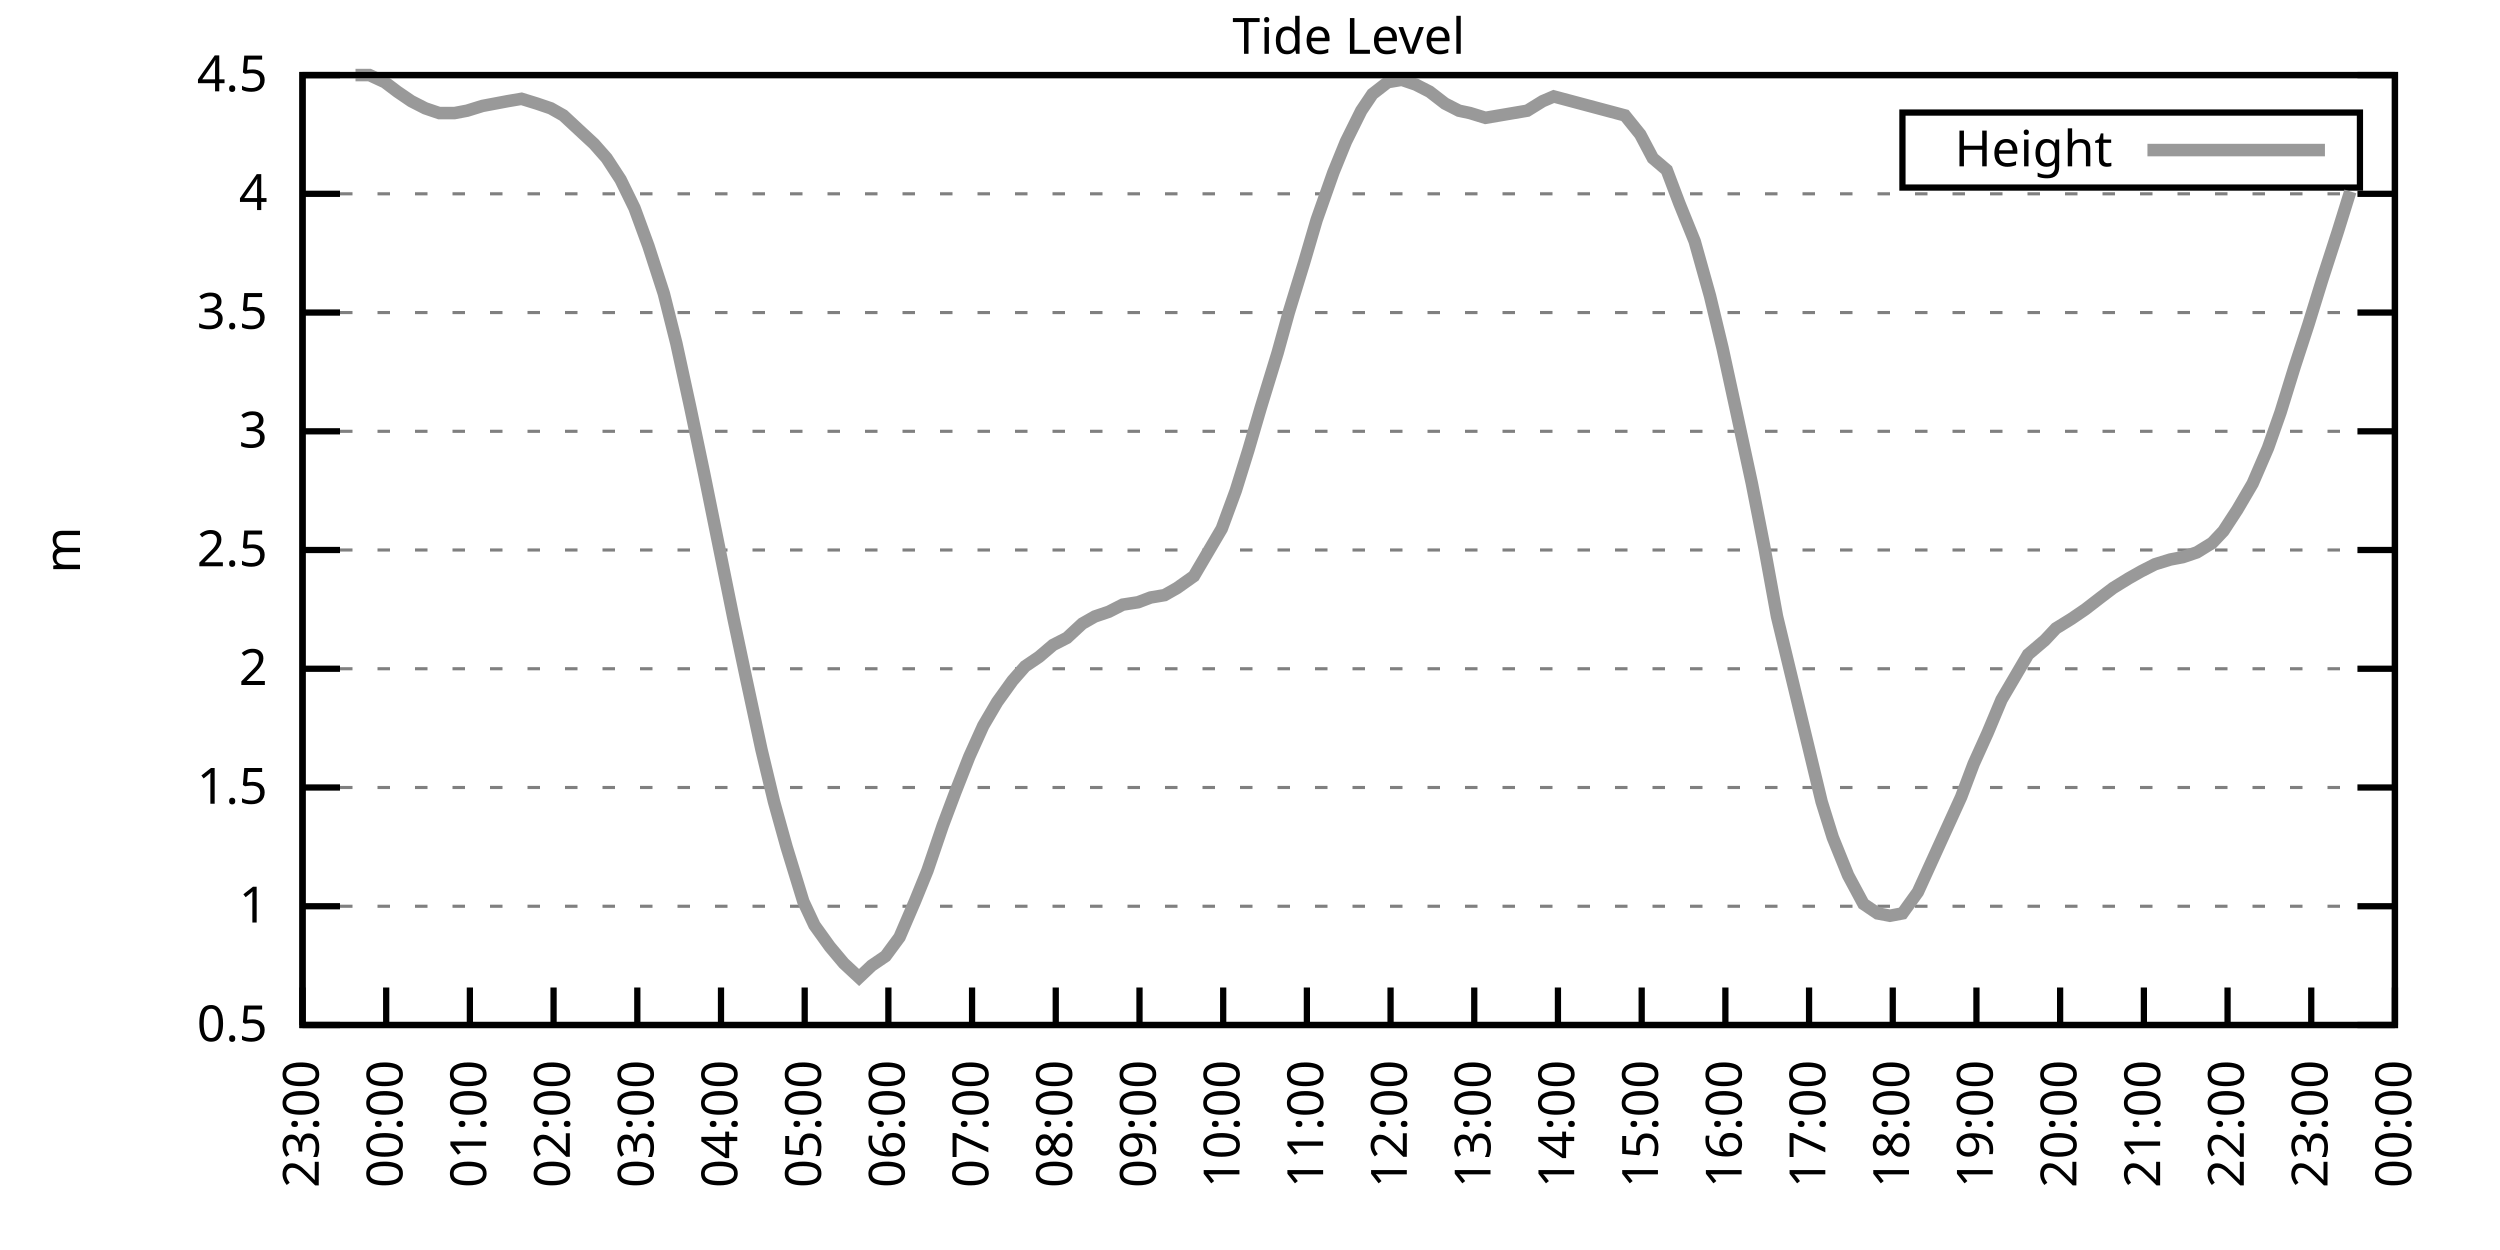
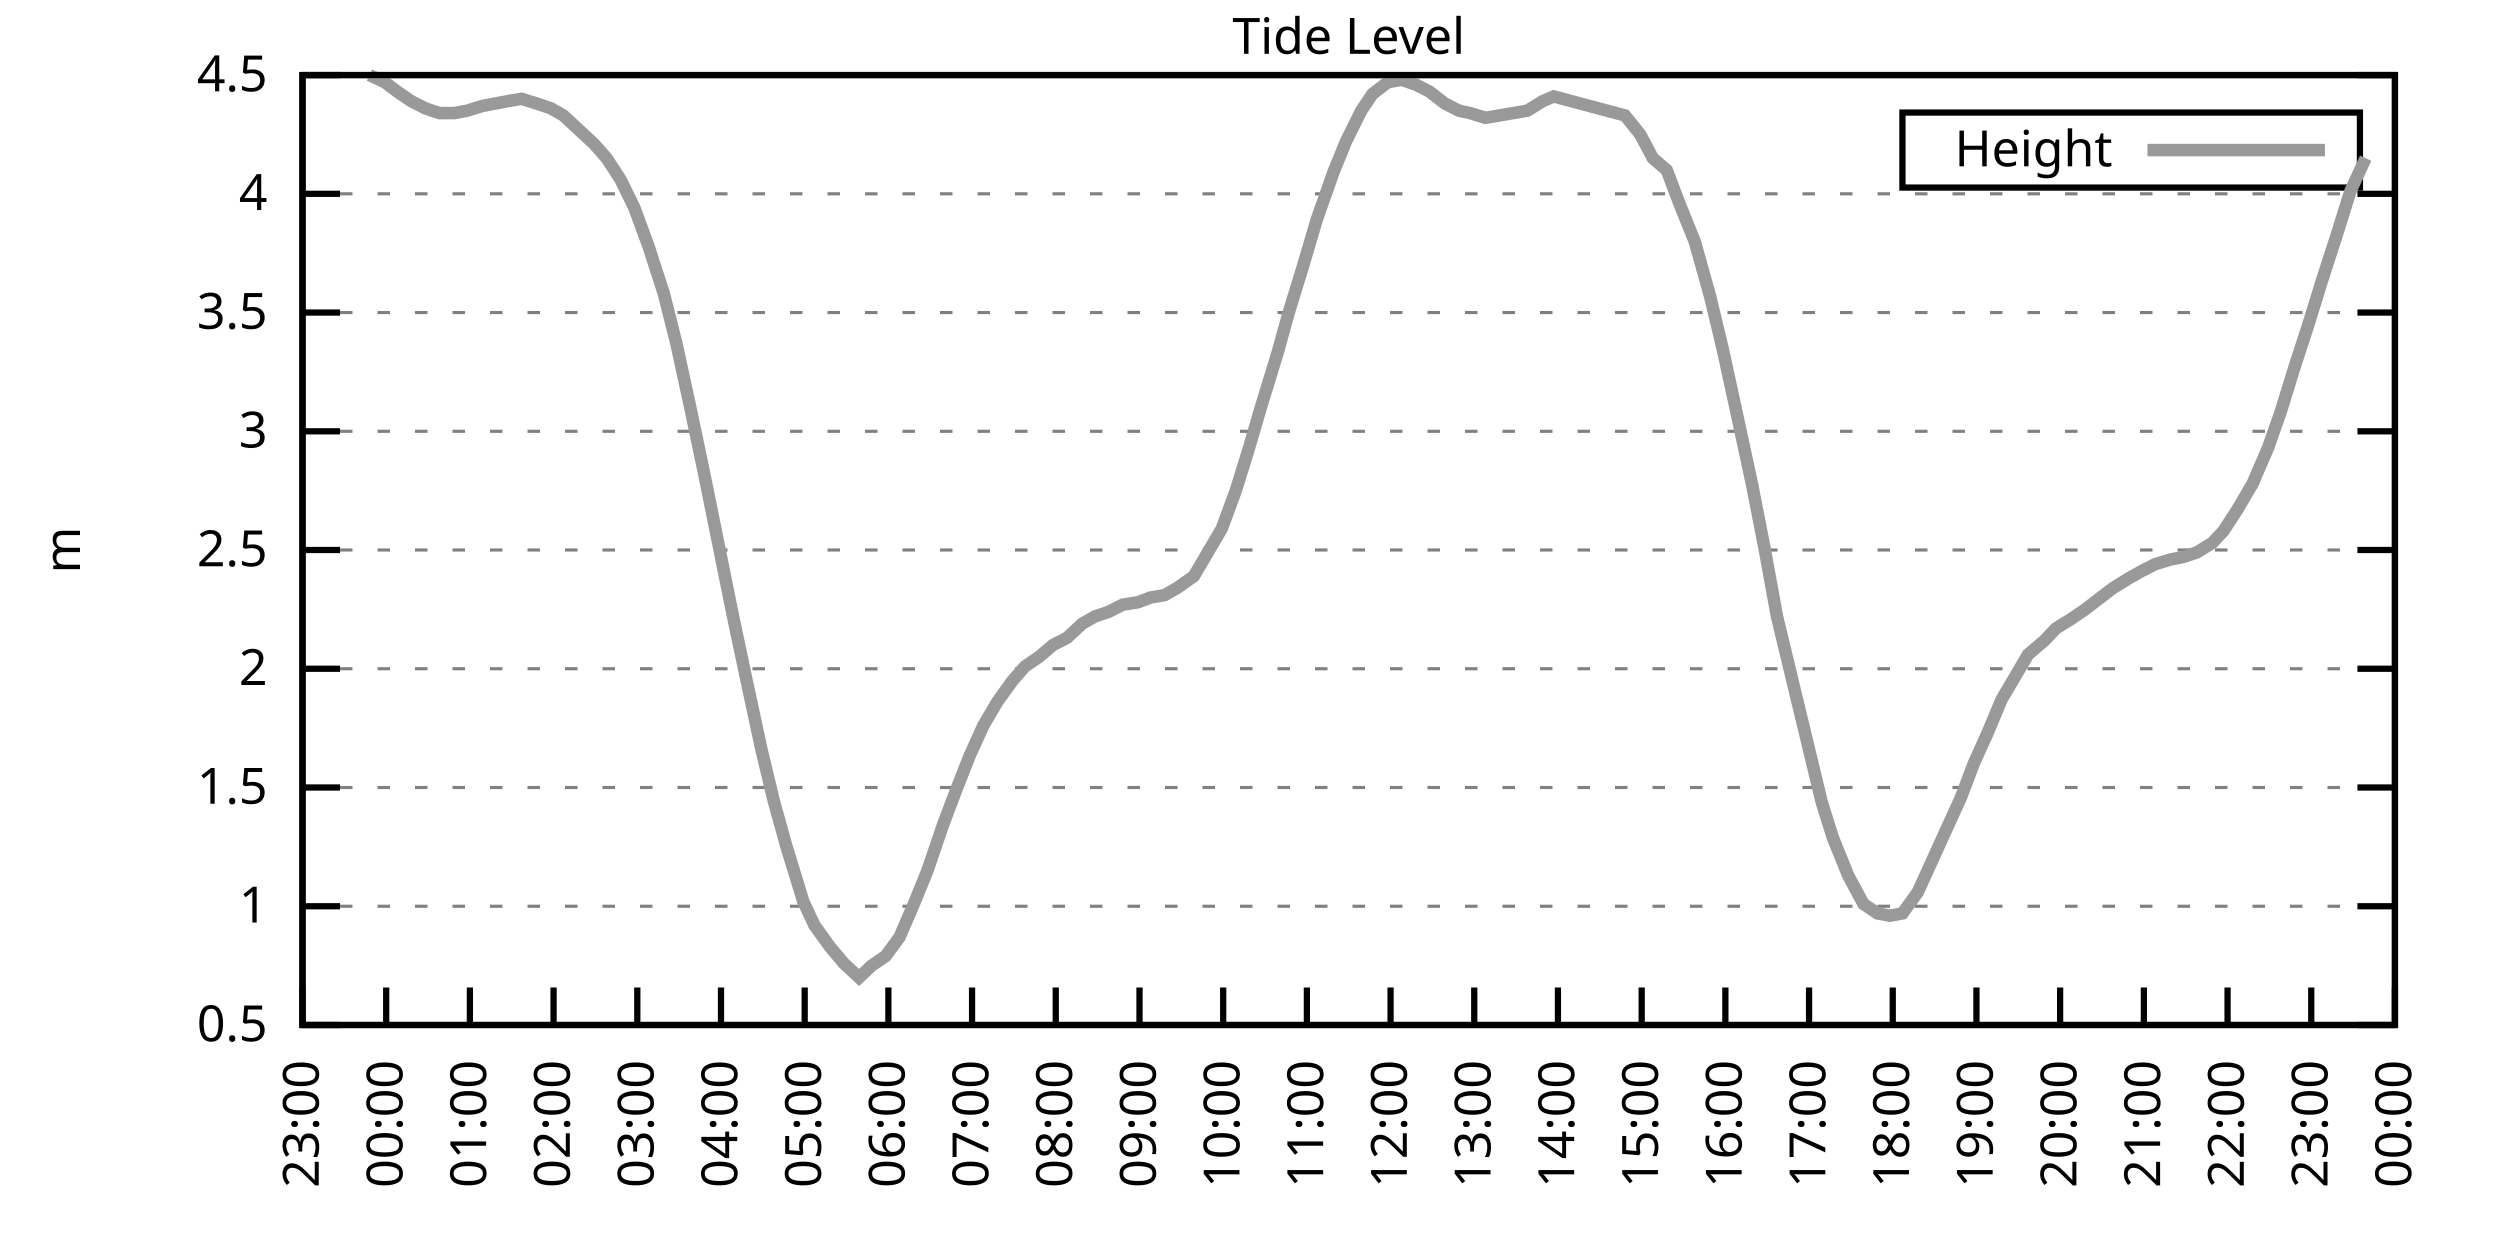
<svg xmlns="http://www.w3.org/2000/svg" xmlns:xlink="http://www.w3.org/1999/xlink" width="400" height="200" viewBox="0 0 400 200">
  <g id="gnuplot_canvas">
    <rect x="0" y="0" width="400" height="200" fill="none" />
    <defs>
      <circle id="gpDot" r="0.5" stroke-width="0.5" stroke="currentColor" />
      <path id="gpPt0" stroke-width="0.333" stroke="currentColor" d="M-1,0 h2 M0,-1 v2" />
      <path id="gpPt1" stroke-width="0.333" stroke="currentColor" d="M-1,-1 L1,1 M1,-1 L-1,1" />
      <path id="gpPt2" stroke-width="0.333" stroke="currentColor" d="M-1,0 L1,0 M0,-1 L0,1 M-1,-1 L1,1 M-1,1 L1,-1" />
      <rect id="gpPt3" stroke-width="0.333" stroke="currentColor" x="-1" y="-1" width="2" height="2" />
      <rect id="gpPt4" stroke-width="0.333" stroke="currentColor" fill="currentColor" x="-1" y="-1" width="2" height="2" />
      <circle id="gpPt5" stroke-width="0.333" stroke="currentColor" cx="0" cy="0" r="1" />
      <use xlink:href="#gpPt5" id="gpPt6" fill="currentColor" stroke="none" />
      <path id="gpPt7" stroke-width="0.333" stroke="currentColor" d="M0,-1.33 L-1.33,0.67 L1.33,0.67 z" />
      <use xlink:href="#gpPt7" id="gpPt8" fill="currentColor" stroke="none" />
      <use xlink:href="#gpPt7" id="gpPt9" stroke="currentColor" transform="rotate(180)" />
      <use xlink:href="#gpPt9" id="gpPt10" fill="currentColor" stroke="none" />
      <use xlink:href="#gpPt3" id="gpPt11" stroke="currentColor" transform="rotate(45)" />
      <use xlink:href="#gpPt11" id="gpPt12" fill="currentColor" stroke="none" />
      <path id="gpPt13" stroke-width="0.333" stroke="currentColor" d="M0,1.330 L1.265,0.411 L0.782,-1.067 L-0.782,-1.076 L-1.265,0.411 z" />
      <use xlink:href="#gpPt13" id="gpPt14" fill="currentColor" stroke="none" />
      <filter id="textbox" filterUnits="objectBoundingBox" x="0" y="0" height="1" width="1">
        <feFlood flood-color="white" flood-opacity="1" result="bgnd" />
        <feComposite in="SourceGraphic" in2="bgnd" operator="atop" />
      </filter>
      <filter id="greybox" filterUnits="objectBoundingBox" x="0" y="0" height="1" width="1">
        <feFlood flood-color="lightgrey" flood-opacity="1" result="grey" />
        <feComposite in="SourceGraphic" in2="grey" operator="atop" />
      </filter>
    </defs>
    <g fill="none" color="white" stroke="currentColor" stroke-width="1.00" stroke-linecap="butt" stroke-linejoin="miter">
</g>
    <g fill="none" color="black" stroke="currentColor" stroke-width="1.00" stroke-linecap="butt" stroke-linejoin="miter">
      <g stroke="none" shape-rendering="crispEdges">
        <polygon fill="rgb(255, 255, 255)" points="48.40,164.00 383.18,164.00 383.18,12.02 48.40,12.02 " />
      </g>
    </g>
    <g fill="none" color="black" stroke="currentColor" stroke-width="1.00" stroke-linecap="butt" stroke-linejoin="miter">
</g>
    <g fill="none" color="black" stroke="black" stroke-width="0.50" stroke-linecap="butt" stroke-linejoin="miter">
</g>
    <g fill="none" color="gray" stroke="currentColor" stroke-width="0.50" stroke-linecap="butt" stroke-linejoin="miter">
      <path stroke="gray" stroke-dasharray="2,4" class="gridline" d="M48.40,164.00 L383.19,164.00  " />
    </g>
    <g fill="none" color="gray" stroke="gray" stroke-width="1.00" stroke-linecap="butt" stroke-linejoin="miter">
</g>
    <g fill="none" color="black" stroke="currentColor" stroke-width="1.00" stroke-linecap="butt" stroke-linejoin="miter">
      <path stroke="black" d="M48.40,164.00 L54.40,164.00 M383.19,164.00 L377.19,164.00  " />
      <g transform="translate(42.80,166.60)" stroke="none" fill="black" font-family="Sans" font-size="8.00" text-anchor="end">
        <text>
          <tspan font-family="Sans"> 0.5</tspan>
        </text>
      </g>
    </g>
    <g fill="none" color="black" stroke="currentColor" stroke-width="1.00" stroke-linecap="butt" stroke-linejoin="miter">
</g>
    <g fill="none" color="black" stroke="black" stroke-width="0.50" stroke-linecap="butt" stroke-linejoin="miter">
</g>
    <g fill="none" color="gray" stroke="currentColor" stroke-width="0.50" stroke-linecap="butt" stroke-linejoin="miter">
      <path stroke="gray" stroke-dasharray="2,4" class="gridline" d="M48.40,145.00 L383.19,145.00  " />
    </g>
    <g fill="none" color="gray" stroke="gray" stroke-width="1.00" stroke-linecap="butt" stroke-linejoin="miter">
</g>
    <g fill="none" color="black" stroke="currentColor" stroke-width="1.00" stroke-linecap="butt" stroke-linejoin="miter">
      <path stroke="black" d="M48.40,145.00 L54.40,145.00 M383.19,145.00 L377.19,145.00  " />
      <g transform="translate(42.80,147.60)" stroke="none" fill="black" font-family="Sans" font-size="8.00" text-anchor="end">
        <text>
          <tspan font-family="Sans"> 1</tspan>
        </text>
      </g>
    </g>
    <g fill="none" color="black" stroke="currentColor" stroke-width="1.00" stroke-linecap="butt" stroke-linejoin="miter">
</g>
    <g fill="none" color="black" stroke="black" stroke-width="0.50" stroke-linecap="butt" stroke-linejoin="miter">
</g>
    <g fill="none" color="gray" stroke="currentColor" stroke-width="0.50" stroke-linecap="butt" stroke-linejoin="miter">
      <path stroke="gray" stroke-dasharray="2,4" class="gridline" d="M48.40,126.00 L383.19,126.00  " />
    </g>
    <g fill="none" color="gray" stroke="gray" stroke-width="1.00" stroke-linecap="butt" stroke-linejoin="miter">
</g>
    <g fill="none" color="black" stroke="currentColor" stroke-width="1.00" stroke-linecap="butt" stroke-linejoin="miter">
      <path stroke="black" d="M48.40,126.00 L54.40,126.00 M383.19,126.00 L377.19,126.00  " />
      <g transform="translate(42.80,128.60)" stroke="none" fill="black" font-family="Sans" font-size="8.00" text-anchor="end">
        <text>
          <tspan font-family="Sans"> 1.5</tspan>
        </text>
      </g>
    </g>
    <g fill="none" color="black" stroke="currentColor" stroke-width="1.00" stroke-linecap="butt" stroke-linejoin="miter">
</g>
    <g fill="none" color="black" stroke="black" stroke-width="0.50" stroke-linecap="butt" stroke-linejoin="miter">
</g>
    <g fill="none" color="gray" stroke="currentColor" stroke-width="0.50" stroke-linecap="butt" stroke-linejoin="miter">
      <path stroke="gray" stroke-dasharray="2,4" class="gridline" d="M48.40,107.00 L383.19,107.00  " />
    </g>
    <g fill="none" color="gray" stroke="gray" stroke-width="1.00" stroke-linecap="butt" stroke-linejoin="miter">
</g>
    <g fill="none" color="black" stroke="currentColor" stroke-width="1.00" stroke-linecap="butt" stroke-linejoin="miter">
      <path stroke="black" d="M48.40,107.00 L54.40,107.00 M383.19,107.00 L377.19,107.00  " />
      <g transform="translate(42.80,109.60)" stroke="none" fill="black" font-family="Sans" font-size="8.00" text-anchor="end">
        <text>
          <tspan font-family="Sans"> 2</tspan>
        </text>
      </g>
    </g>
    <g fill="none" color="black" stroke="currentColor" stroke-width="1.00" stroke-linecap="butt" stroke-linejoin="miter">
</g>
    <g fill="none" color="black" stroke="black" stroke-width="0.50" stroke-linecap="butt" stroke-linejoin="miter">
</g>
    <g fill="none" color="gray" stroke="currentColor" stroke-width="0.50" stroke-linecap="butt" stroke-linejoin="miter">
      <path stroke="gray" stroke-dasharray="2,4" class="gridline" d="M48.40,88.00 L383.19,88.00  " />
    </g>
    <g fill="none" color="gray" stroke="gray" stroke-width="1.00" stroke-linecap="butt" stroke-linejoin="miter">
</g>
    <g fill="none" color="black" stroke="currentColor" stroke-width="1.00" stroke-linecap="butt" stroke-linejoin="miter">
      <path stroke="black" d="M48.40,88.00 L54.40,88.00 M383.19,88.00 L377.19,88.00  " />
      <g transform="translate(42.80,90.60)" stroke="none" fill="black" font-family="Sans" font-size="8.00" text-anchor="end">
        <text>
          <tspan font-family="Sans"> 2.5</tspan>
        </text>
      </g>
    </g>
    <g fill="none" color="black" stroke="currentColor" stroke-width="1.00" stroke-linecap="butt" stroke-linejoin="miter">
</g>
    <g fill="none" color="black" stroke="black" stroke-width="0.50" stroke-linecap="butt" stroke-linejoin="miter">
</g>
    <g fill="none" color="gray" stroke="currentColor" stroke-width="0.50" stroke-linecap="butt" stroke-linejoin="miter">
      <path stroke="gray" stroke-dasharray="2,4" class="gridline" d="M48.40,69.01 L383.19,69.01  " />
    </g>
    <g fill="none" color="gray" stroke="gray" stroke-width="1.00" stroke-linecap="butt" stroke-linejoin="miter">
</g>
    <g fill="none" color="black" stroke="currentColor" stroke-width="1.00" stroke-linecap="butt" stroke-linejoin="miter">
      <path stroke="black" d="M48.40,69.01 L54.40,69.01 M383.19,69.01 L377.19,69.01  " />
      <g transform="translate(42.80,71.61)" stroke="none" fill="black" font-family="Sans" font-size="8.00" text-anchor="end">
        <text>
          <tspan font-family="Sans"> 3</tspan>
        </text>
      </g>
    </g>
    <g fill="none" color="black" stroke="currentColor" stroke-width="1.00" stroke-linecap="butt" stroke-linejoin="miter">
</g>
    <g fill="none" color="black" stroke="black" stroke-width="0.50" stroke-linecap="butt" stroke-linejoin="miter">
</g>
    <g fill="none" color="gray" stroke="currentColor" stroke-width="0.50" stroke-linecap="butt" stroke-linejoin="miter">
      <path stroke="gray" stroke-dasharray="2,4" class="gridline" d="M48.40,50.01 L383.19,50.01  " />
    </g>
    <g fill="none" color="gray" stroke="gray" stroke-width="1.00" stroke-linecap="butt" stroke-linejoin="miter">
</g>
    <g fill="none" color="black" stroke="currentColor" stroke-width="1.00" stroke-linecap="butt" stroke-linejoin="miter">
      <path stroke="black" d="M48.40,50.01 L54.40,50.01 M383.19,50.01 L377.19,50.01  " />
      <g transform="translate(42.80,52.61)" stroke="none" fill="black" font-family="Sans" font-size="8.00" text-anchor="end">
        <text>
          <tspan font-family="Sans"> 3.5</tspan>
        </text>
      </g>
    </g>
    <g fill="none" color="black" stroke="currentColor" stroke-width="1.00" stroke-linecap="butt" stroke-linejoin="miter">
</g>
    <g fill="none" color="black" stroke="black" stroke-width="0.50" stroke-linecap="butt" stroke-linejoin="miter">
</g>
    <g fill="none" color="gray" stroke="currentColor" stroke-width="0.50" stroke-linecap="butt" stroke-linejoin="miter">
      <path stroke="gray" stroke-dasharray="2,4" class="gridline" d="M48.40,31.01 L383.19,31.01  " />
    </g>
    <g fill="none" color="gray" stroke="gray" stroke-width="1.00" stroke-linecap="butt" stroke-linejoin="miter">
</g>
    <g fill="none" color="black" stroke="currentColor" stroke-width="1.00" stroke-linecap="butt" stroke-linejoin="miter">
      <path stroke="black" d="M48.40,31.01 L54.40,31.01 M383.19,31.01 L377.19,31.01  " />
      <g transform="translate(42.80,33.61)" stroke="none" fill="black" font-family="Sans" font-size="8.00" text-anchor="end">
        <text>
          <tspan font-family="Sans"> 4</tspan>
        </text>
      </g>
    </g>
    <g fill="none" color="black" stroke="currentColor" stroke-width="1.00" stroke-linecap="butt" stroke-linejoin="miter">
</g>
    <g fill="none" color="black" stroke="black" stroke-width="0.50" stroke-linecap="butt" stroke-linejoin="miter">
</g>
    <g fill="none" color="gray" stroke="currentColor" stroke-width="0.50" stroke-linecap="butt" stroke-linejoin="miter">
      <path stroke="gray" stroke-dasharray="2,4" class="gridline" d="M48.40,12.01 L383.19,12.01  " />
    </g>
    <g fill="none" color="gray" stroke="gray" stroke-width="1.00" stroke-linecap="butt" stroke-linejoin="miter">
</g>
    <g fill="none" color="black" stroke="currentColor" stroke-width="1.00" stroke-linecap="butt" stroke-linejoin="miter">
      <path stroke="black" d="M48.40,12.01 L54.40,12.01 M383.19,12.01 L377.19,12.01  " />
      <g transform="translate(42.80,14.61)" stroke="none" fill="black" font-family="Sans" font-size="8.00" text-anchor="end">
        <text>
          <tspan font-family="Sans"> 4.5</tspan>
        </text>
      </g>
    </g>
    <g fill="none" color="black" stroke="currentColor" stroke-width="1.00" stroke-linecap="butt" stroke-linejoin="miter">
      <path stroke="black" d="M48.40,164.00 L48.40,158.00  " />
      <g transform="translate(51.00,169.60) rotate(270.00)" stroke="none" fill="black" font-family="Sans" font-size="8.00" text-anchor="end">
        <text>
          <tspan font-family="Sans">23:00</tspan>
        </text>
      </g>
    </g>
    <g fill="none" color="black" stroke="currentColor" stroke-width="1.00" stroke-linecap="butt" stroke-linejoin="miter">
      <path stroke="black" d="M61.79,164.00 L61.79,158.00  " />
      <g transform="translate(64.39,169.60) rotate(270.00)" stroke="none" fill="black" font-family="Sans" font-size="8.00" text-anchor="end">
        <text>
          <tspan font-family="Sans">00:00</tspan>
        </text>
      </g>
    </g>
    <g fill="none" color="black" stroke="currentColor" stroke-width="1.00" stroke-linecap="butt" stroke-linejoin="miter">
      <path stroke="black" d="M75.18,164.00 L75.18,158.00  " />
      <g transform="translate(77.78,169.60) rotate(270.00)" stroke="none" fill="black" font-family="Sans" font-size="8.00" text-anchor="end">
        <text>
          <tspan font-family="Sans">01:00</tspan>
        </text>
      </g>
    </g>
    <g fill="none" color="black" stroke="currentColor" stroke-width="1.00" stroke-linecap="butt" stroke-linejoin="miter">
      <path stroke="black" d="M88.57,164.00 L88.57,158.00  " />
      <g transform="translate(91.17,169.60) rotate(270.00)" stroke="none" fill="black" font-family="Sans" font-size="8.00" text-anchor="end">
        <text>
          <tspan font-family="Sans">02:00</tspan>
        </text>
      </g>
    </g>
    <g fill="none" color="black" stroke="currentColor" stroke-width="1.00" stroke-linecap="butt" stroke-linejoin="miter">
      <path stroke="black" d="M101.97,164.00 L101.97,158.00  " />
      <g transform="translate(104.57,169.60) rotate(270.00)" stroke="none" fill="black" font-family="Sans" font-size="8.00" text-anchor="end">
        <text>
          <tspan font-family="Sans">03:00</tspan>
        </text>
      </g>
    </g>
    <g fill="none" color="black" stroke="currentColor" stroke-width="1.00" stroke-linecap="butt" stroke-linejoin="miter">
      <path stroke="black" d="M115.36,164.00 L115.36,158.00  " />
      <g transform="translate(117.96,169.60) rotate(270.00)" stroke="none" fill="black" font-family="Sans" font-size="8.00" text-anchor="end">
        <text>
          <tspan font-family="Sans">04:00</tspan>
        </text>
      </g>
    </g>
    <g fill="none" color="black" stroke="currentColor" stroke-width="1.00" stroke-linecap="butt" stroke-linejoin="miter">
      <path stroke="black" d="M128.75,164.00 L128.75,158.00  " />
      <g transform="translate(131.35,169.60) rotate(270.00)" stroke="none" fill="black" font-family="Sans" font-size="8.00" text-anchor="end">
        <text>
          <tspan font-family="Sans">05:00</tspan>
        </text>
      </g>
    </g>
    <g fill="none" color="black" stroke="currentColor" stroke-width="1.00" stroke-linecap="butt" stroke-linejoin="miter">
      <path stroke="black" d="M142.14,164.00 L142.14,158.00  " />
      <g transform="translate(144.74,169.60) rotate(270.00)" stroke="none" fill="black" font-family="Sans" font-size="8.00" text-anchor="end">
        <text>
          <tspan font-family="Sans">06:00</tspan>
        </text>
      </g>
    </g>
    <g fill="none" color="black" stroke="currentColor" stroke-width="1.00" stroke-linecap="butt" stroke-linejoin="miter">
      <path stroke="black" d="M155.53,164.00 L155.53,158.00  " />
      <g transform="translate(158.13,169.60) rotate(270.00)" stroke="none" fill="black" font-family="Sans" font-size="8.00" text-anchor="end">
        <text>
          <tspan font-family="Sans">07:00</tspan>
        </text>
      </g>
    </g>
    <g fill="none" color="black" stroke="currentColor" stroke-width="1.00" stroke-linecap="butt" stroke-linejoin="miter">
      <path stroke="black" d="M168.92,164.00 L168.92,158.00  " />
      <g transform="translate(171.52,169.60) rotate(270.00)" stroke="none" fill="black" font-family="Sans" font-size="8.00" text-anchor="end">
        <text>
          <tspan font-family="Sans">08:00</tspan>
        </text>
      </g>
    </g>
    <g fill="none" color="black" stroke="currentColor" stroke-width="1.00" stroke-linecap="butt" stroke-linejoin="miter">
      <path stroke="black" d="M182.32,164.00 L182.32,158.00  " />
      <g transform="translate(184.92,169.60) rotate(270.00)" stroke="none" fill="black" font-family="Sans" font-size="8.00" text-anchor="end">
        <text>
          <tspan font-family="Sans">09:00</tspan>
        </text>
      </g>
    </g>
    <g fill="none" color="black" stroke="currentColor" stroke-width="1.00" stroke-linecap="butt" stroke-linejoin="miter">
      <path stroke="black" d="M195.71,164.00 L195.71,158.00  " />
      <g transform="translate(198.31,169.60) rotate(270.00)" stroke="none" fill="black" font-family="Sans" font-size="8.00" text-anchor="end">
        <text>
          <tspan font-family="Sans">10:00</tspan>
        </text>
      </g>
    </g>
    <g fill="none" color="black" stroke="currentColor" stroke-width="1.00" stroke-linecap="butt" stroke-linejoin="miter">
      <path stroke="black" d="M209.10,164.00 L209.10,158.00  " />
      <g transform="translate(211.70,169.60) rotate(270.00)" stroke="none" fill="black" font-family="Sans" font-size="8.00" text-anchor="end">
        <text>
          <tspan font-family="Sans">11:00</tspan>
        </text>
      </g>
    </g>
    <g fill="none" color="black" stroke="currentColor" stroke-width="1.00" stroke-linecap="butt" stroke-linejoin="miter">
      <path stroke="black" d="M222.49,164.00 L222.49,158.00  " />
      <g transform="translate(225.09,169.60) rotate(270.00)" stroke="none" fill="black" font-family="Sans" font-size="8.00" text-anchor="end">
        <text>
          <tspan font-family="Sans">12:00</tspan>
        </text>
      </g>
    </g>
    <g fill="none" color="black" stroke="currentColor" stroke-width="1.00" stroke-linecap="butt" stroke-linejoin="miter">
      <path stroke="black" d="M235.88,164.00 L235.88,158.00  " />
      <g transform="translate(238.48,169.60) rotate(270.00)" stroke="none" fill="black" font-family="Sans" font-size="8.00" text-anchor="end">
        <text>
          <tspan font-family="Sans">13:00</tspan>
        </text>
      </g>
    </g>
    <g fill="none" color="black" stroke="currentColor" stroke-width="1.00" stroke-linecap="butt" stroke-linejoin="miter">
      <path stroke="black" d="M249.27,164.00 L249.27,158.00  " />
      <g transform="translate(251.87,169.60) rotate(270.00)" stroke="none" fill="black" font-family="Sans" font-size="8.00" text-anchor="end">
        <text>
          <tspan font-family="Sans">14:00</tspan>
        </text>
      </g>
    </g>
    <g fill="none" color="black" stroke="currentColor" stroke-width="1.00" stroke-linecap="butt" stroke-linejoin="miter">
      <path stroke="black" d="M262.67,164.00 L262.67,158.00  " />
      <g transform="translate(265.27,169.60) rotate(270.00)" stroke="none" fill="black" font-family="Sans" font-size="8.00" text-anchor="end">
        <text>
          <tspan font-family="Sans">15:00</tspan>
        </text>
      </g>
    </g>
    <g fill="none" color="black" stroke="currentColor" stroke-width="1.00" stroke-linecap="butt" stroke-linejoin="miter">
      <path stroke="black" d="M276.06,164.00 L276.06,158.00  " />
      <g transform="translate(278.66,169.60) rotate(270.00)" stroke="none" fill="black" font-family="Sans" font-size="8.00" text-anchor="end">
        <text>
          <tspan font-family="Sans">16:00</tspan>
        </text>
      </g>
    </g>
    <g fill="none" color="black" stroke="currentColor" stroke-width="1.00" stroke-linecap="butt" stroke-linejoin="miter">
      <path stroke="black" d="M289.45,164.00 L289.45,158.00  " />
      <g transform="translate(292.05,169.60) rotate(270.00)" stroke="none" fill="black" font-family="Sans" font-size="8.00" text-anchor="end">
        <text>
          <tspan font-family="Sans">17:00</tspan>
        </text>
      </g>
    </g>
    <g fill="none" color="black" stroke="currentColor" stroke-width="1.00" stroke-linecap="butt" stroke-linejoin="miter">
      <path stroke="black" d="M302.84,164.00 L302.84,158.00  " />
      <g transform="translate(305.44,169.60) rotate(270.00)" stroke="none" fill="black" font-family="Sans" font-size="8.00" text-anchor="end">
        <text>
          <tspan font-family="Sans">18:00</tspan>
        </text>
      </g>
    </g>
    <g fill="none" color="black" stroke="currentColor" stroke-width="1.00" stroke-linecap="butt" stroke-linejoin="miter">
      <path stroke="black" d="M316.23,164.00 L316.23,158.00  " />
      <g transform="translate(318.83,169.60) rotate(270.00)" stroke="none" fill="black" font-family="Sans" font-size="8.00" text-anchor="end">
        <text>
          <tspan font-family="Sans">19:00</tspan>
        </text>
      </g>
    </g>
    <g fill="none" color="black" stroke="currentColor" stroke-width="1.00" stroke-linecap="butt" stroke-linejoin="miter">
      <path stroke="black" d="M329.62,164.00 L329.62,158.00  " />
      <g transform="translate(332.22,169.60) rotate(270.00)" stroke="none" fill="black" font-family="Sans" font-size="8.00" text-anchor="end">
        <text>
          <tspan font-family="Sans">20:00</tspan>
        </text>
      </g>
    </g>
    <g fill="none" color="black" stroke="currentColor" stroke-width="1.00" stroke-linecap="butt" stroke-linejoin="miter">
      <path stroke="black" d="M343.02,164.00 L343.02,158.00  " />
      <g transform="translate(345.62,169.60) rotate(270.00)" stroke="none" fill="black" font-family="Sans" font-size="8.00" text-anchor="end">
        <text>
          <tspan font-family="Sans">21:00</tspan>
        </text>
      </g>
    </g>
    <g fill="none" color="black" stroke="currentColor" stroke-width="1.00" stroke-linecap="butt" stroke-linejoin="miter">
      <path stroke="black" d="M356.41,164.00 L356.41,158.00  " />
      <g transform="translate(359.01,169.60) rotate(270.00)" stroke="none" fill="black" font-family="Sans" font-size="8.00" text-anchor="end">
        <text>
          <tspan font-family="Sans">22:00</tspan>
        </text>
      </g>
    </g>
    <g fill="none" color="black" stroke="currentColor" stroke-width="1.00" stroke-linecap="butt" stroke-linejoin="miter">
      <path stroke="black" d="M369.80,164.00 L369.80,158.00  " />
      <g transform="translate(372.40,169.60) rotate(270.00)" stroke="none" fill="black" font-family="Sans" font-size="8.00" text-anchor="end">
        <text>
          <tspan font-family="Sans">23:00</tspan>
        </text>
      </g>
    </g>
    <g fill="none" color="black" stroke="currentColor" stroke-width="1.00" stroke-linecap="butt" stroke-linejoin="miter">
      <path stroke="black" d="M383.19,164.00 L383.19,158.00  " />
      <g transform="translate(385.79,169.60) rotate(270.00)" stroke="none" fill="black" font-family="Sans" font-size="8.00" text-anchor="end">
        <text>
          <tspan font-family="Sans">00:00</tspan>
        </text>
      </g>
    </g>
    <g fill="none" color="black" stroke="currentColor" stroke-width="1.00" stroke-linecap="butt" stroke-linejoin="miter">
</g>
    <g fill="none" color="black" stroke="currentColor" stroke-width="1.00" stroke-linecap="butt" stroke-linejoin="miter">
      <path stroke="black" d="M48.40,12.01 L48.40,164.00 L383.19,164.00 L383.19,12.01 L48.40,12.01 Z  " />
    </g>
    <g fill="none" color="black" stroke="currentColor" stroke-width="1.00" stroke-linecap="butt" stroke-linejoin="miter">
</g>
    <g fill="none" color="black" stroke="currentColor" stroke-width="1.00" stroke-linecap="butt" stroke-linejoin="miter">
      <path stroke="black" d="M304.39,30.01 L304.39,18.01 L377.59,18.01 L377.59,30.01 L304.39,30.01 Z  " />
    </g>
    <g id="Tide_level_plot_1">
      <g fill="none" color="white" stroke="black" stroke-width="2.00" stroke-linecap="butt" stroke-linejoin="miter">
</g>
      <g fill="none" color="black" stroke="currentColor" stroke-width="2.00" stroke-linecap="butt" stroke-linejoin="miter">
        <g transform="translate(337.99,26.61)" stroke="none" fill="black" font-family="Sans" font-size="8.00" text-anchor="end">
          <text>
            <tspan font-family="Sans">Height</tspan>
          </text>
        </g>
      </g>
      <g fill="none" color="black" stroke="currentColor" stroke-width="2.00" stroke-linecap="butt" stroke-linejoin="miter">
-         <path stroke="rgb(153, 153, 153)" d="M343.59,24.01 L371.99,24.01 M56.88,12.01 L59.11,12.01 L61.57,13.15 L63.58,14.67 L65.81,16.19 L68.04,17.33   L70.27,18.09 L72.73,18.09 L74.74,17.71 L77.19,16.95 L79.20,16.57 L81.21,16.19 L83.44,15.81 L85.90,16.57   L88.13,17.33 L90.14,18.47 L92.59,20.75 L95.05,23.03 L97.06,25.31 L99.29,28.73 L101.52,33.29 L103.75,39.37   L106.21,46.97 L108.22,54.95 L110.45,65.21 L112.68,75.85 L114.91,86.87 L117.37,99.02 L119.38,108.52 L121.83,119.92   L123.84,128.28 L125.85,135.50 L128.53,144.24 L130.31,148.04 L132.77,151.46 L135.00,154.12 L137.45,156.40 L139.46,154.50   L141.69,152.98 L143.93,149.94 L146.38,144.24 L148.39,139.30 L150.85,132.08 L152.85,126.76 L155.09,121.06 L157.32,116.12   L159.55,112.32 L162.01,108.90 L164.01,106.62 L166.25,105.10 L168.48,103.20 L170.71,102.06 L173.17,99.78 L175.17,98.64   L177.41,97.88 L179.64,96.74 L182.09,96.36 L184.10,95.60 L186.33,95.22 L188.34,94.08 L191.02,92.18 L193.03,88.76   L195.48,84.59 L197.72,78.51 L199.73,72.05 L201.73,65.21 L204.41,56.47 L206.20,50.01 L208.65,42.03 L210.66,35.19   L213.34,27.59 L215.35,22.65 L217.80,17.71 L219.59,15.05 L222.04,13.15 L224.28,12.77 L226.51,13.53 L228.74,14.67   L231.20,16.57 L233.43,17.71 L235.21,18.09 L237.67,18.85 L244.36,17.71 L246.82,16.19 L248.60,15.43 L259.99,18.47   L262.44,21.51 L264.45,25.31 L266.68,27.21 L268.69,32.53 L271.15,38.61 L273.60,47.35 L275.61,55.71 L277.84,65.97   L280.30,77.37 L282.31,87.63 L284.32,98.64 L291.46,128.28 L293.24,133.98 L295.70,140.06 L298.15,144.62 L300.39,146.14   L302.39,146.52 L304.40,146.14 L306.86,142.72 L313.78,127.52 L315.79,122.20 L318.02,117.26 L320.25,111.94 L322.26,108.52   L324.49,104.72 L327.17,102.44 L328.95,100.54 L331.41,99.02 L333.64,97.50 L336.10,95.60 L338.10,94.08 L340.56,92.56   L342.57,91.42 L344.80,90.28 L347.26,89.52 L349.26,89.14 L351.50,88.38 L353.95,86.87 L355.74,84.97 L357.97,81.55   L360.42,77.37 L362.88,71.67 L364.89,65.97 L367.12,58.75 L369.35,51.91 L371.58,44.69 L374.04,37.09 L376.05,30.63    " />
+         <path stroke="rgb(153, 153, 153)" d="M343.59,24.01 L371.99,24.01 M59.11,12.01 L61.57,13.15 L63.58,14.67 L65.81,16.19 L68.04,17.33 L70.27,18.09   L72.73,18.09 L74.74,17.71 L77.19,16.95 L79.20,16.57 L81.21,16.19 L83.44,15.81 L85.90,16.57 L88.13,17.33   L90.14,18.47 L92.59,20.75 L95.05,23.03 L97.06,25.31 L99.29,28.73 L101.52,33.29 L103.75,39.37 L106.21,46.97   L108.22,54.95 L110.45,65.21 L112.68,75.85 L114.91,86.87 L117.37,99.02 L119.38,108.52 L121.83,119.92 L123.84,128.28   L125.85,135.50 L128.53,144.24 L130.31,148.04 L132.77,151.46 L135.00,154.12 L137.45,156.40 L139.46,154.50 L141.69,152.98   L143.93,149.94 L146.38,144.24 L148.39,139.30 L150.85,132.08 L152.85,126.76 L155.09,121.06 L157.32,116.12 L159.55,112.32   L162.01,108.90 L164.01,106.62 L166.25,105.10 L168.48,103.20 L170.71,102.06 L173.17,99.78 L175.17,98.64 L177.41,97.88   L179.64,96.74 L182.09,96.36 L184.10,95.60 L186.33,95.22 L188.34,94.08 L191.02,92.18 L193.03,88.76 L195.48,84.59   L197.72,78.51 L199.73,72.05 L201.73,65.21 L204.41,56.47 L206.20,50.01 L208.65,42.03 L210.66,35.19 L213.34,27.59   L215.35,22.65 L217.80,17.71 L219.59,15.05 L222.04,13.15 L224.28,12.77 L226.51,13.53 L228.74,14.67 L231.20,16.57   L233.43,17.71 L235.21,18.09 L237.67,18.85 L244.36,17.71 L246.82,16.19 L248.60,15.43 L259.99,18.47 L262.44,21.51   L264.45,25.31 L266.68,27.21 L268.69,32.53 L271.15,38.61 L273.60,47.35 L275.61,55.71 L277.84,65.97 L280.30,77.37   L282.31,87.63 L284.32,98.64 L291.46,128.28 L293.24,133.98 L295.70,140.06 L298.15,144.62 L300.39,146.14 L302.39,146.52   L304.40,146.14 L306.86,142.72 L313.78,127.52 L315.79,122.20 L318.02,117.26 L320.25,111.94 L322.26,108.52 L324.49,104.72   L327.17,102.44 L328.95,100.54 L331.41,99.02 L333.64,97.50 L336.10,95.60 L338.10,94.08 L340.56,92.56 L342.57,91.42   L344.80,90.28 L347.26,89.52 L349.26,89.14 L351.50,88.38 L353.95,86.87 L355.74,84.97 L357.97,81.55 L360.42,77.37   L362.88,71.67 L364.89,65.97 L367.12,58.75 L369.35,51.91 L371.58,44.69 L374.04,37.09 L376.05,30.63 L378.50,25.31    " />
      </g>
    </g>
    <g fill="none" color="black" stroke="currentColor" stroke-width="2.00" stroke-linecap="butt" stroke-linejoin="miter">
</g>
    <g fill="none" color="black" stroke="black" stroke-width="1.00" stroke-linecap="butt" stroke-linejoin="miter">
</g>
    <g fill="none" color="black" stroke="currentColor" stroke-width="1.00" stroke-linecap="butt" stroke-linejoin="miter">
      <path stroke="black" d="M48.40,12.01 L48.40,164.00 L383.19,164.00 L383.19,12.01 L48.40,12.01 Z  " />
      <g transform="translate(12.80,88.01) rotate(270.00)" stroke="none" fill="black" font-family="Sans" font-size="8.00" text-anchor="middle">
        <text>
          <tspan font-family="Sans">m</tspan>
        </text>
      </g>
    </g>
    <g fill="none" color="black" stroke="currentColor" stroke-width="1.00" stroke-linecap="butt" stroke-linejoin="miter">
</g>
    <g fill="none" color="black" stroke="currentColor" stroke-width="1.00" stroke-linecap="butt" stroke-linejoin="miter">
      <g transform="translate(215.79,8.61)" stroke="none" fill="black" font-family="Sans" font-size="8.00" text-anchor="middle">
        <text>
          <tspan font-family="Sans">Tide Level</tspan>
        </text>
      </g>
    </g>
    <g fill="none" color="black" stroke="currentColor" stroke-width="1.00" stroke-linecap="butt" stroke-linejoin="miter">
</g>
  </g>
</svg>
